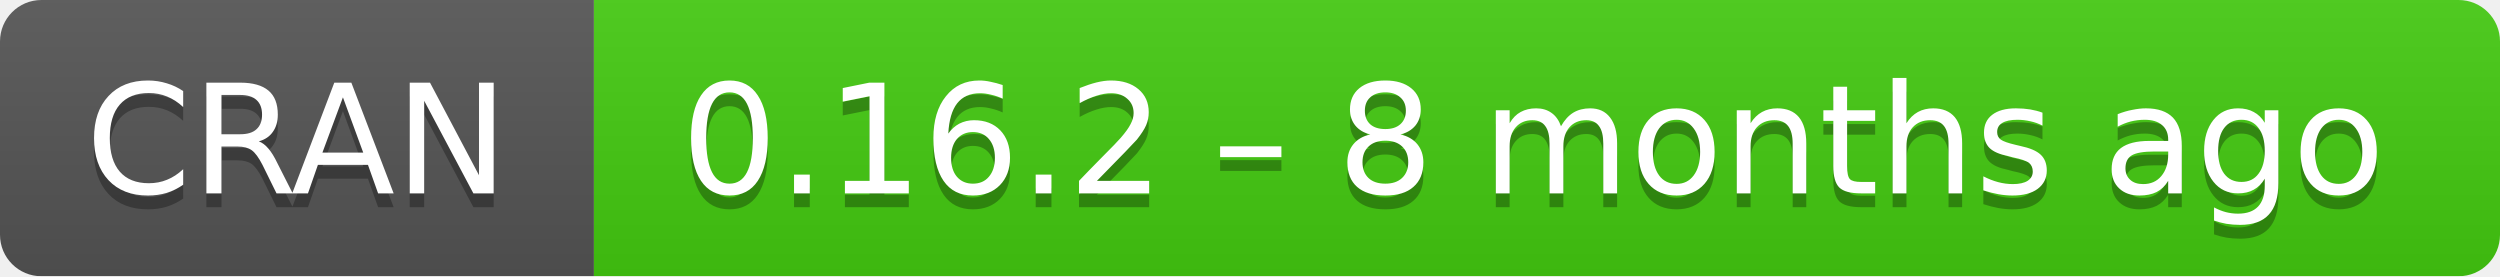
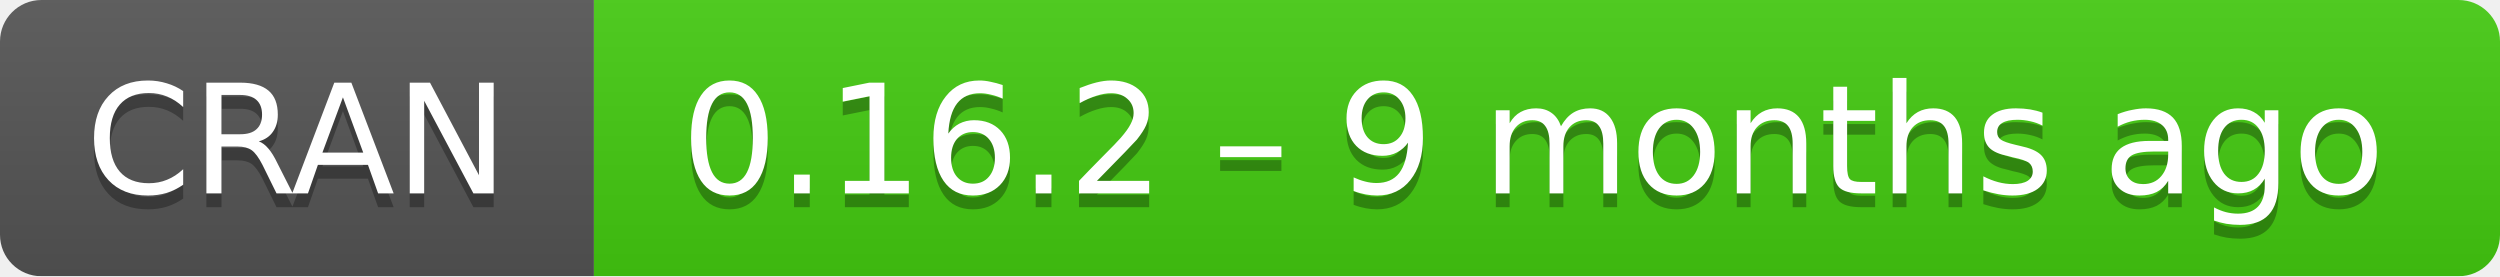
- <svg xmlns="http://www.w3.org/2000/svg" width="181" height="20" aria-label="CRAN 0.16.2 – 8 months ago">
+ <svg xmlns="http://www.w3.org/2000/svg" width="181" height="20" aria-label="CRAN 0.16.2 – 9 months ago">
  <linearGradient id="b" x2="0" y2="100%">
    <stop offset="0" stop-color="#bbb" stop-opacity=".1" />
    <stop offset="1" stop-opacity=".1" />
  </linearGradient>
  <mask id="a">
    <rect width="181" height="20" rx="3" fill="#fff" />
  </mask>
  <g mask="url(#a)">
    <path fill="#555" d="M0 0h43v20H0z" />
    <path fill="#4c1" d="M43 0h159v20H43z" />
    <path fill="url(#b)" d="M0 0h181v20H0z" />
  </g>
  <g fill="#fff" text-anchor="middle" font-family="DejaVu Sans,Verdana,Geneva,sans-serif" font-size="11">
    <text x="21.5" y="15" fill="#010101" fill-opacity=".3">
      CRAN
    </text>
    <text x="21.5" y="14">
      CRAN
    </text>
    <text x="111" y="15" fill="#010101" fill-opacity=".3">
-       0.16.2 – 8 months ago
+       0.16.2 – 9 months ago
    </text>
    <text x="111" y="14">
-       0.16.2 – 8 months ago
+       0.16.2 – 9 months ago
    </text>
  </g>
</svg>
